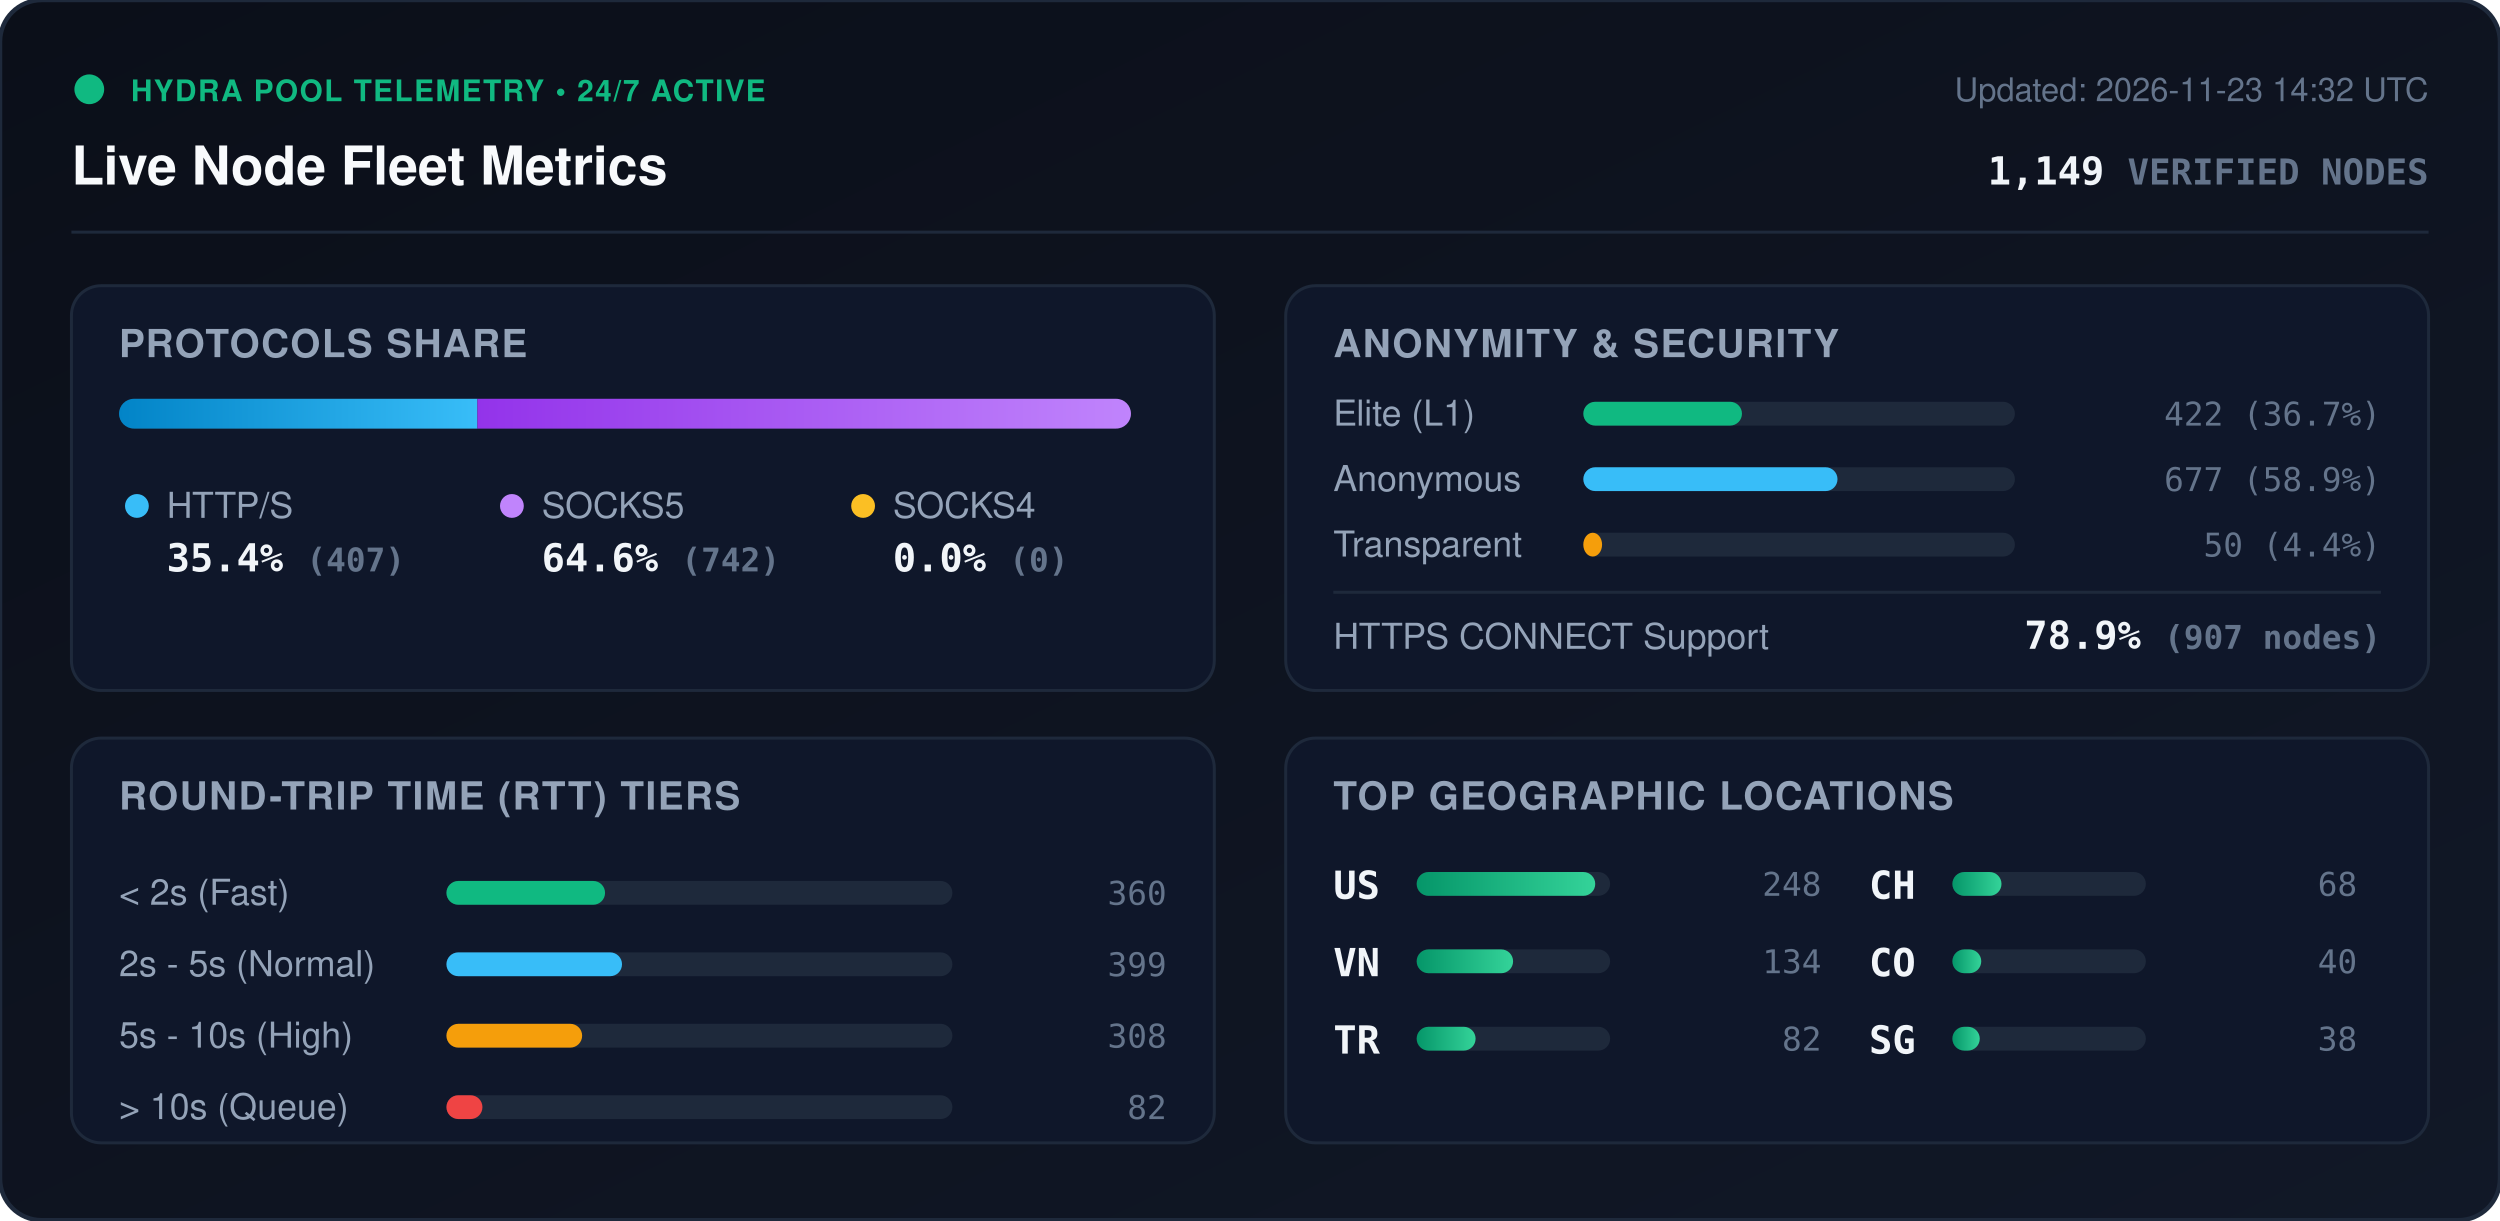
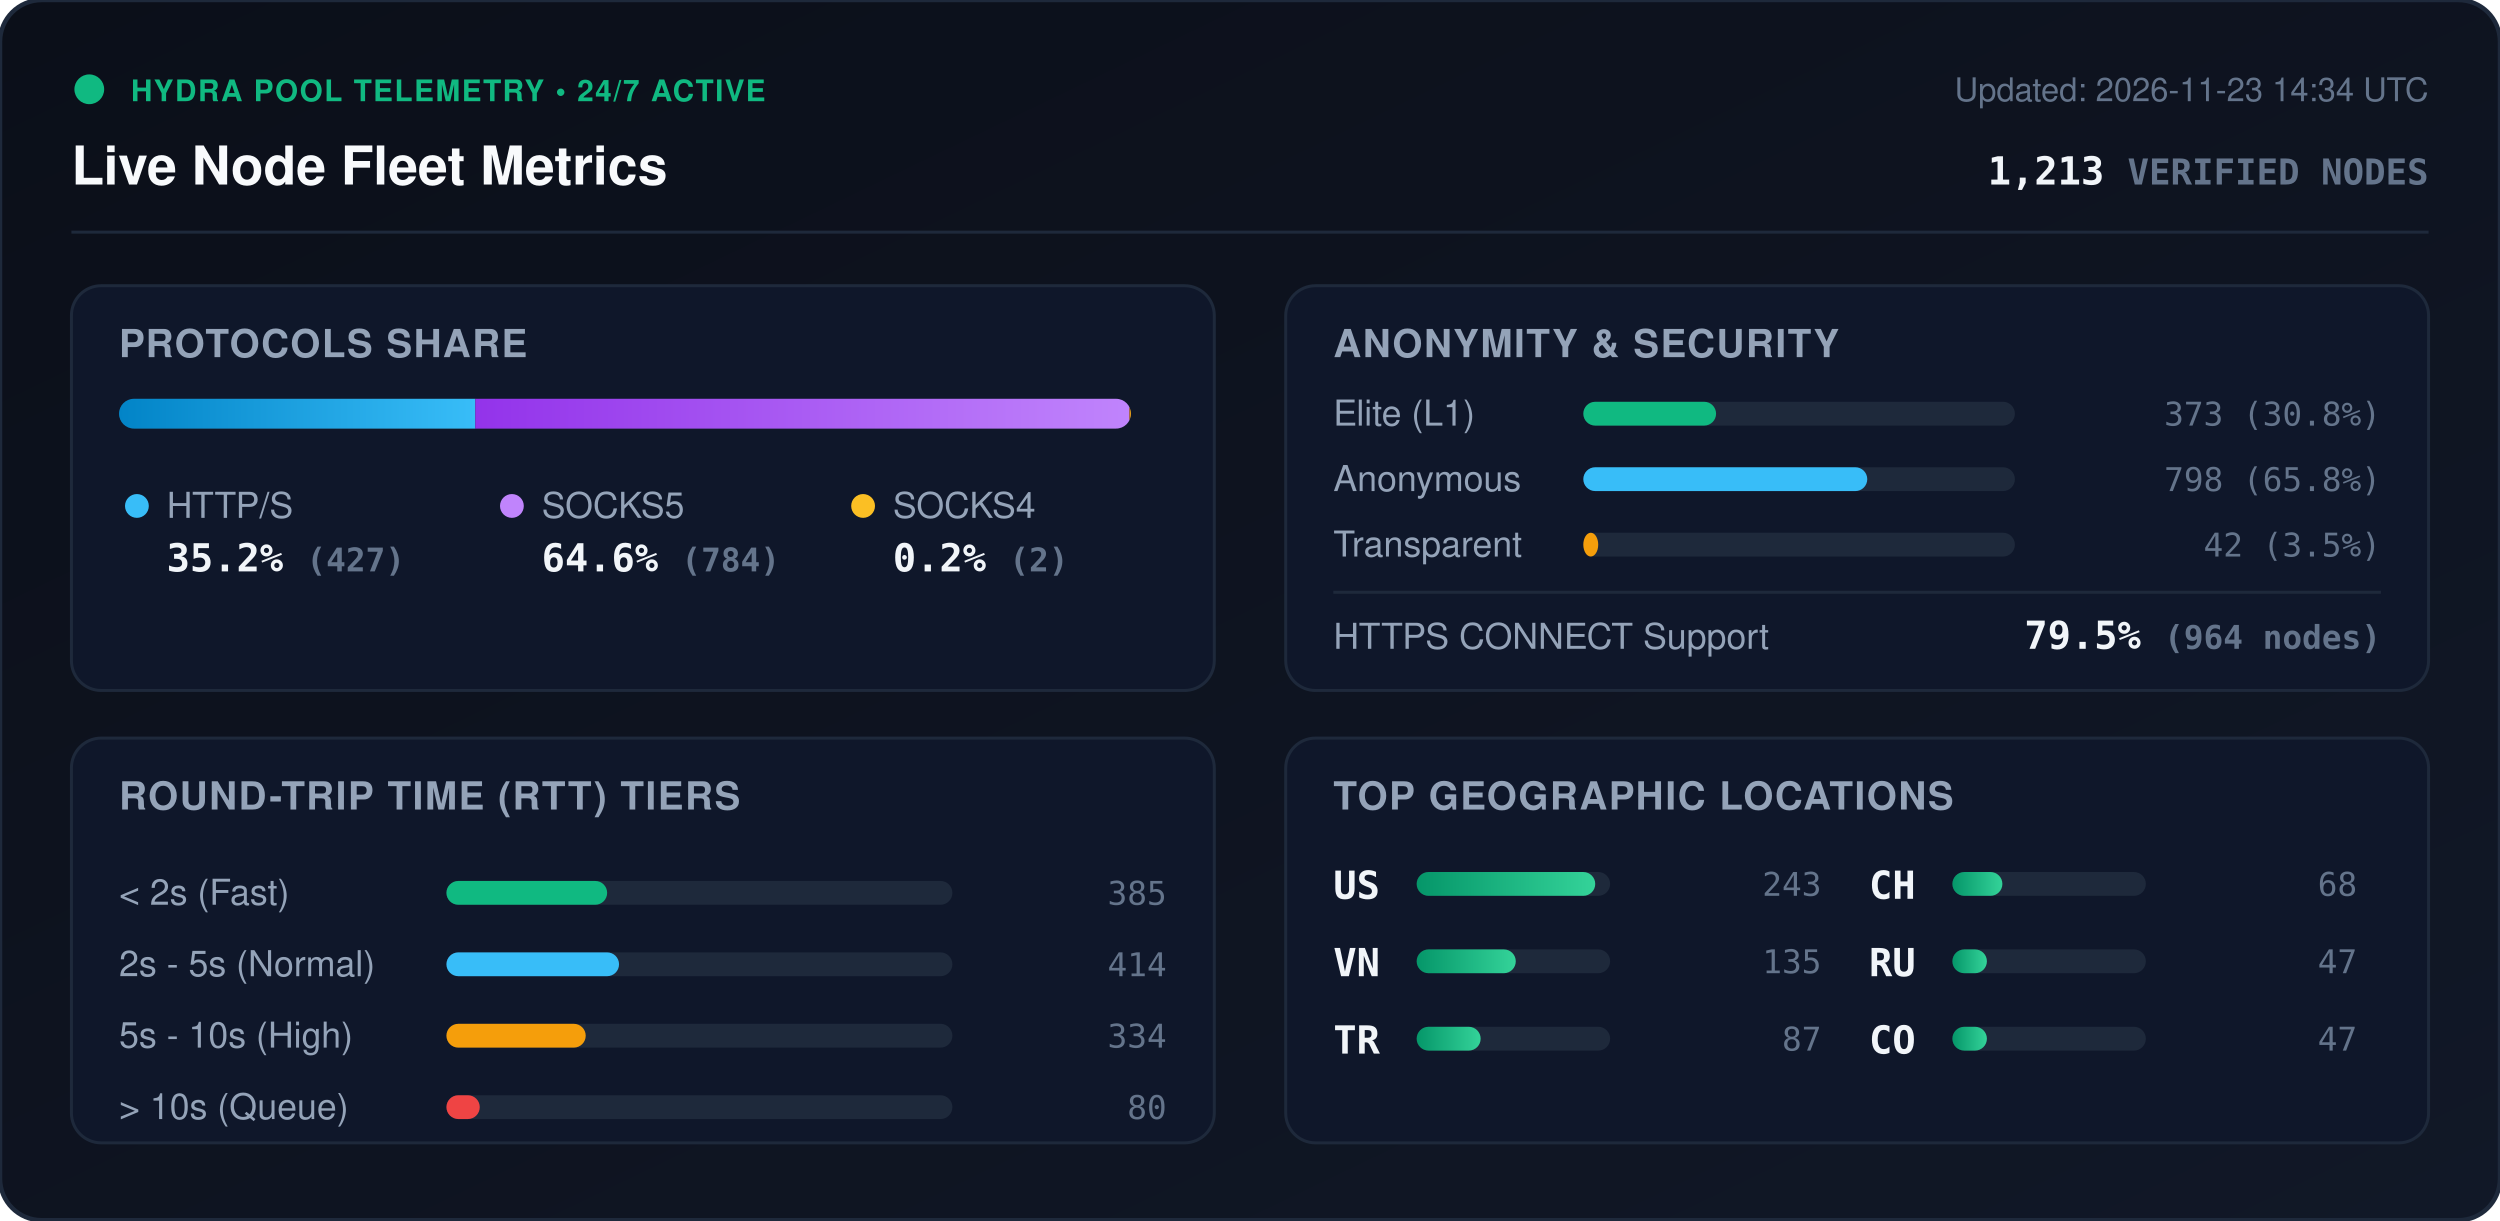
<svg xmlns="http://www.w3.org/2000/svg" viewBox="0 0 840 410" width="840" height="410" style="max-width: 100%; height: auto;">
  <defs>
    <linearGradient id="bg" x1="0%" y1="0%" x2="100%" y2="100%">
      <stop offset="0%" stop-color="#0b0f19" />
      <stop offset="100%" stop-color="#111827" />
    </linearGradient>
    <linearGradient id="bar-http" x1="0%" y1="0%" x2="100%" y2="0%">
      <stop offset="0%" stop-color="#0284c7" />
      <stop offset="100%" stop-color="#38bdf8" />
    </linearGradient>
    <linearGradient id="bar-socks5" x1="0%" y1="0%" x2="100%" y2="0%">
      <stop offset="0%" stop-color="#9333ea" />
      <stop offset="100%" stop-color="#c084fc" />
    </linearGradient>
    <linearGradient id="bar-socks4" x1="0%" y1="0%" x2="100%" y2="0%">
      <stop offset="0%" stop-color="#d97706" />
      <stop offset="100%" stop-color="#fbbf24" />
    </linearGradient>
    <linearGradient id="bar-green" x1="0%" y1="0%" x2="100%" y2="0%">
      <stop offset="0%" stop-color="#059669" />
      <stop offset="100%" stop-color="#34d399" />
    </linearGradient>
    <clipPath id="prog-track-clip">
      <rect width="340.0" height="10" rx="5" />
    </clipPath>
    <style>
      .title { font: 700 18px -apple-system, BlinkMacSystemFont, 'Segoe UI', Helvetica, Arial, sans-serif; fill: #f8fafc; }
      .sub { font: 500 11px -apple-system, BlinkMacSystemFont, 'Segoe UI', Helvetica, Arial, sans-serif; fill: #64748b; }
      .section-hdr { font: 600 13px -apple-system, BlinkMacSystemFont, 'Segoe UI', Helvetica, Arial, sans-serif; fill: #94a3b8; letter-spacing: 0.5px; }
      .metric-val { font: 700 13px -apple-system, BlinkMacSystemFont, 'Segoe UI', Helvetica, Arial, sans-serif; fill: #f1f5f9; }
      .metric-lbl { font: 500 12px -apple-system, BlinkMacSystemFont, 'Segoe UI', Helvetica, Arial, sans-serif; fill: #94a3b8; }
      .badge-txt { font: 700 10px -apple-system, BlinkMacSystemFont, 'Segoe UI', Helvetica, Arial, sans-serif; fill: #10b981; letter-spacing: 0.5px; }
      .mono { font-family: ui-monospace, SFMono-Regular, Menlo, Monaco, Consolas, monospace; }
      .pulse { animation: beacon 2s infinite ease-in-out; }
      @keyframes beacon { 0%, 100% { opacity: 1; } 50% { opacity: 0.35; } }
    </style>
  </defs>
  <rect width="840" height="410" rx="14" fill="url(#bg)" stroke="#1e293b" stroke-width="1.5" />
  <g transform="translate(24, 24)">
    <circle cx="6" cy="6" r="5" fill="#10b981" class="pulse" />
    <text x="20" y="10" class="badge-txt">HYDRA POOL TELEMETRY • 24/7 ACTIVE</text>
    <text x="0" y="38" class="title">Live Node Fleet Metrics</text>
-     <text x="792" y="10" text-anchor="end" class="sub">Updated: 2026-11-23 14:32 UTC</text>
-     <text x="792" y="38" text-anchor="end" class="metric-val mono" fill="#38bdf8">1,149 <tspan font-size="12" fill="#64748b">VERIFIED NODES</tspan>
+     <text x="792" y="10" text-anchor="end" class="sub">Updated: 2026-11-23 14:34 UTC</text>
+     <text x="792" y="38" text-anchor="end" class="metric-val mono" fill="#38bdf8">1,213 <tspan font-size="12" fill="#64748b">VERIFIED NODES</tspan>
    </text>
  </g>
  <line x1="24" y1="78" x2="816" y2="78" stroke="#1e293b" stroke-width="1" />
  <g transform="translate(24, 96)">
    <rect width="384" height="136" rx="10" fill="#0f172a" stroke="#1e293b" />
    <text x="16" y="24" class="section-hdr">PROTOCOLS SHARE</text>
    <g transform="translate(16, 38)">
      <rect width="340.0" height="10" rx="5" fill="#1e293b" />
      <g clip-path="url(#prog-track-clip)">
-         <rect x="0" width="120.4" height="10" fill="url(#bar-http)" />
-         <rect x="120.4" width="219.6" height="10" fill="url(#bar-socks5)" />
-         <rect x="340.0" width="0.0" height="10" fill="url(#bar-socks4)" />
+         <rect x="0" width="119.7" height="10" fill="url(#bar-http)" />
+         <rect x="119.7" width="219.8" height="10" fill="url(#bar-socks5)" />
+         <rect x="339.5" width="0.6" height="10" fill="url(#bar-socks4)" />
      </g>
    </g>
    <g transform="translate(16, 68)">
      <circle cx="6" cy="6" r="4" fill="#38bdf8" />
      <text x="16" y="10" class="metric-lbl">HTTP/S</text>
-       <text x="16" y="28" class="metric-val mono">35.4% <tspan font-size="11" fill="#64748b">(407)</tspan>
+       <text x="16" y="28" class="metric-val mono">35.2% <tspan font-size="11" fill="#64748b">(427)</tspan>
      </text>
      <circle cx="132" cy="6" r="4" fill="#c084fc" />
      <text x="142" y="10" class="metric-lbl">SOCKS5</text>
-       <text x="142" y="28" class="metric-val mono">64.6% <tspan font-size="11" fill="#64748b">(742)</tspan>
+       <text x="142" y="28" class="metric-val mono">64.6% <tspan font-size="11" fill="#64748b">(784)</tspan>
      </text>
      <circle cx="250" cy="6" r="4" fill="#fbbf24" />
      <text x="260" y="10" class="metric-lbl">SOCKS4</text>
-       <text x="260" y="28" class="metric-val mono">0.0% <tspan font-size="11" fill="#64748b">(0)</tspan>
+       <text x="260" y="28" class="metric-val mono">0.2% <tspan font-size="11" fill="#64748b">(2)</tspan>
      </text>
    </g>
  </g>
  <g transform="translate(432, 96)">
    <rect width="384" height="136" rx="10" fill="#0f172a" stroke="#1e293b" />
    <text x="16" y="24" class="section-hdr">ANONYMITY &amp; SECURITY</text>
    <text x="16" y="47" class="metric-lbl">Elite (L1)</text>
    <rect x="100" y="39" width="145.0" height="8" rx="4" fill="#1e293b" />
-     <rect x="100" y="39" width="53.3" height="8" rx="4" fill="#10b981" />
-     <text x="368" y="47" text-anchor="end" class="mono sub" fill="#e2e8f0">422 (36.7%)</text>
+     <rect x="100" y="39" width="44.6" height="8" rx="4" fill="#10b981" />
+     <text x="368" y="47" text-anchor="end" class="mono sub" fill="#e2e8f0">373 (30.8%)</text>
    <text x="16" y="69" class="metric-lbl">Anonymous</text>
    <rect x="100" y="61" width="145.0" height="8" rx="4" fill="#1e293b" />
-     <rect x="100" y="61" width="85.4" height="8" rx="4" fill="#38bdf8" />
-     <text x="368" y="69" text-anchor="end" class="mono sub" fill="#e2e8f0">677 (58.9%)</text>
+     <rect x="100" y="61" width="95.4" height="8" rx="4" fill="#38bdf8" />
+     <text x="368" y="69" text-anchor="end" class="mono sub" fill="#e2e8f0">798 (65.8%)</text>
    <text x="16" y="91" class="metric-lbl">Transparent</text>
    <rect x="100" y="83" width="145.0" height="8" rx="4" fill="#1e293b" />
-     <rect x="100" y="83" width="6.3" height="8" rx="4" fill="#f59e0b" />
-     <text x="368" y="91" text-anchor="end" class="mono sub" fill="#e2e8f0">50 (4.4%)</text>
+     <rect x="100" y="83" width="5.0" height="8" rx="4" fill="#f59e0b" />
+     <text x="368" y="91" text-anchor="end" class="mono sub" fill="#e2e8f0">42 (3.5%)</text>
    <line x1="16" y1="103" x2="368" y2="103" stroke="#1e293b" stroke-width="1" />
    <text x="16" y="122" class="metric-lbl">HTTPS CONNECT Support</text>
-     <text x="368" y="122" text-anchor="end" class="metric-val mono" fill="#34d399">78.9% <tspan font-size="11" fill="#64748b">(907 nodes)</tspan>
+     <text x="368" y="122" text-anchor="end" class="metric-val mono" fill="#34d399">79.5% <tspan font-size="11" fill="#64748b">(964 nodes)</tspan>
    </text>
  </g>
  <g transform="translate(24, 248)">
    <rect width="384" height="136" rx="10" fill="#0f172a" stroke="#1e293b" />
    <text x="16" y="24" class="section-hdr">ROUND-TRIP TIME (RTT) TIERS</text>
    <g transform="translate(16, 42)">
      <text x="0" y="14" class="metric-lbl">&lt; 2s (Fast)</text>
      <rect x="110" y="6" width="170" height="8" rx="4" fill="#1e293b" />
-       <rect x="110" y="6" width="53.3" height="8" rx="4" fill="#10b981" />
-       <text x="352" y="14" text-anchor="end" class="mono sub">360</text>
+       <rect x="110" y="6" width="54.0" height="8" rx="4" fill="#10b981" />
+       <text x="352" y="14" text-anchor="end" class="mono sub">385</text>
      <text x="0" y="38" class="metric-lbl">2s - 5s (Normal)</text>
      <rect x="110" y="30" width="170" height="8" rx="4" fill="#1e293b" />
-       <rect x="110" y="30" width="59.0" height="8" rx="4" fill="#38bdf8" />
-       <text x="352" y="38" text-anchor="end" class="mono sub">399</text>
+       <rect x="110" y="30" width="58.0" height="8" rx="4" fill="#38bdf8" />
+       <text x="352" y="38" text-anchor="end" class="mono sub">414</text>
      <text x="0" y="62" class="metric-lbl">5s - 10s (High)</text>
      <rect x="110" y="54" width="170" height="8" rx="4" fill="#1e293b" />
-       <rect x="110" y="54" width="45.6" height="8" rx="4" fill="#f59e0b" />
-       <text x="352" y="62" text-anchor="end" class="mono sub">308</text>
+       <rect x="110" y="54" width="46.8" height="8" rx="4" fill="#f59e0b" />
+       <text x="352" y="62" text-anchor="end" class="mono sub">334</text>
      <text x="0" y="86" class="metric-lbl">&gt; 10s (Queue)</text>
      <rect x="110" y="78" width="170" height="8" rx="4" fill="#1e293b" />
-       <rect x="110" y="78" width="12.1" height="8" rx="4" fill="#ef4444" />
-       <text x="352" y="86" text-anchor="end" class="mono sub">82</text>
+       <rect x="110" y="78" width="11.2" height="8" rx="4" fill="#ef4444" />
+       <text x="352" y="86" text-anchor="end" class="mono sub">80</text>
    </g>
  </g>
  <g transform="translate(432, 248)">
    <rect width="384" height="136" rx="10" fill="#0f172a" stroke="#1e293b" />
    <text x="16" y="24" class="section-hdr">TOP GEOGRAPHIC LOCATIONS</text>
    <g transform="translate(16, 42)">
      <g transform="translate(0, 0)">
        <text x="0" y="12" class="mono metric-val" font-size="12">US</text>
        <rect x="28" y="3" width="65" height="8" rx="4" fill="#1e293b" />
        <rect x="28" y="3" width="60.0" height="8" rx="4" fill="url(#bar-green)" />
-         <text x="164" y="11" text-anchor="end" class="mono sub">248</text>
+         <text x="164" y="11" text-anchor="end" class="mono sub">243</text>
      </g>
      <g transform="translate(0, 26)">
        <text x="0" y="12" class="mono metric-val" font-size="12">VN</text>
        <rect x="28" y="3" width="65" height="8" rx="4" fill="#1e293b" />
-         <rect x="28" y="3" width="32.4" height="8" rx="4" fill="url(#bar-green)" />
-         <text x="164" y="11" text-anchor="end" class="mono sub">134</text>
+         <rect x="28" y="3" width="33.3" height="8" rx="4" fill="url(#bar-green)" />
+         <text x="164" y="11" text-anchor="end" class="mono sub">135</text>
      </g>
      <g transform="translate(0, 52)">
        <text x="0" y="12" class="mono metric-val" font-size="12">TR</text>
        <rect x="28" y="3" width="65" height="8" rx="4" fill="#1e293b" />
-         <rect x="28" y="3" width="19.8" height="8" rx="4" fill="url(#bar-green)" />
-         <text x="164" y="11" text-anchor="end" class="mono sub">82</text>
+         <rect x="28" y="3" width="21.5" height="8" rx="4" fill="url(#bar-green)" />
+         <text x="164" y="11" text-anchor="end" class="mono sub">87</text>
      </g>
      <g transform="translate(180, 0)">
        <text x="0" y="12" class="mono metric-val" font-size="12">CH</text>
        <rect x="28" y="3" width="65" height="8" rx="4" fill="#1e293b" />
-         <rect x="28" y="3" width="16.5" height="8" rx="4" fill="url(#bar-green)" />
+         <rect x="28" y="3" width="16.8" height="8" rx="4" fill="url(#bar-green)" />
        <text x="164" y="11" text-anchor="end" class="mono sub">68</text>
      </g>
      <g transform="translate(180, 26)">
+         <text x="0" y="12" class="mono metric-val" font-size="12">RU</text>
+         <rect x="28" y="3" width="65" height="8" rx="4" fill="#1e293b" />
+         <rect x="28" y="3" width="11.6" height="8" rx="4" fill="url(#bar-green)" />
+         <text x="164" y="11" text-anchor="end" class="mono sub">47</text>
+       </g>
+       <g transform="translate(180, 52)">
        <text x="0" y="12" class="mono metric-val" font-size="12">CO</text>
        <rect x="28" y="3" width="65" height="8" rx="4" fill="#1e293b" />
-         <rect x="28" y="3" width="9.7" height="8" rx="4" fill="url(#bar-green)" />
-         <text x="164" y="11" text-anchor="end" class="mono sub">40</text>
-       </g>
-       <g transform="translate(180, 52)">
-         <text x="0" y="12" class="mono metric-val" font-size="12">SG</text>
-         <rect x="28" y="3" width="65" height="8" rx="4" fill="#1e293b" />
-         <rect x="28" y="3" width="9.2" height="8" rx="4" fill="url(#bar-green)" />
-         <text x="164" y="11" text-anchor="end" class="mono sub">38</text>
+         <rect x="28" y="3" width="11.6" height="8" rx="4" fill="url(#bar-green)" />
+         <text x="164" y="11" text-anchor="end" class="mono sub">47</text>
      </g>
    </g>
  </g>
</svg>
